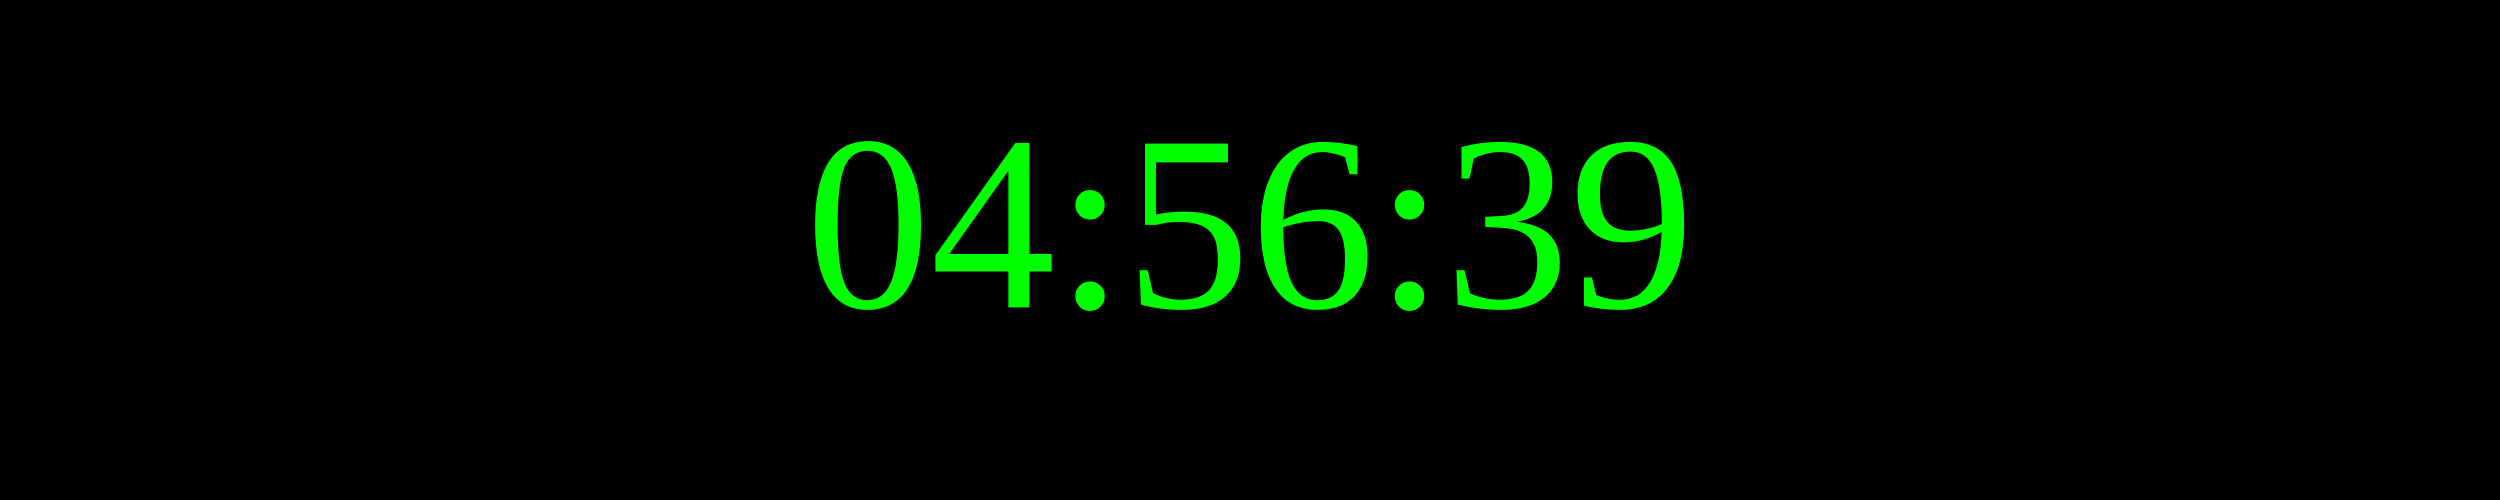
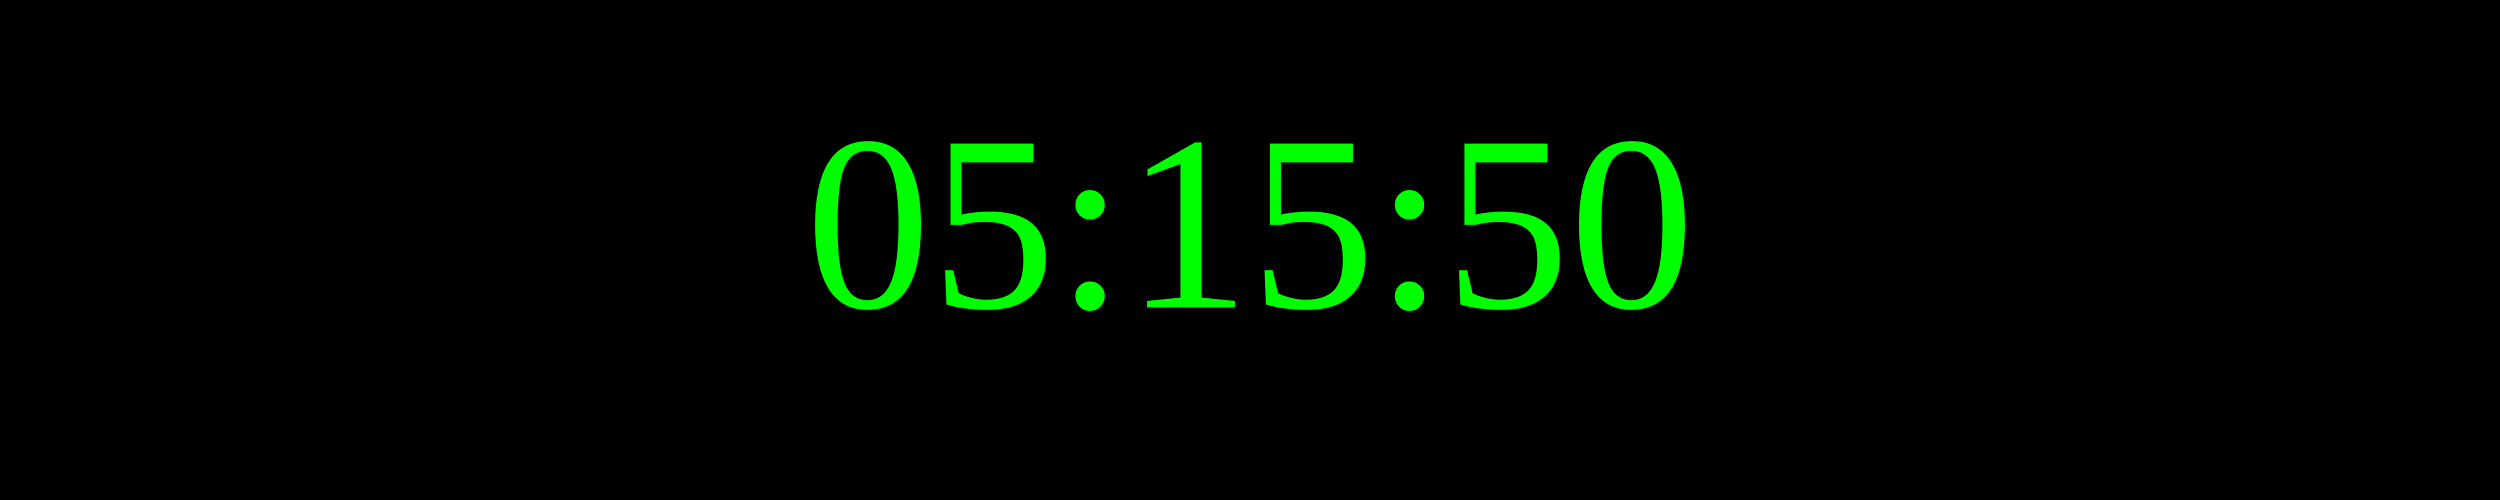
<svg xmlns="http://www.w3.org/2000/svg" width="250" height="50">
  <rect width="100%" height="100%" fill="black" />
  <text x="50%" y="50%" font-size="25" fill="lime" text-anchor="middle" dominant-baseline="middle">
- 04:56:39
+ 05:15:50
</text>
</svg>
